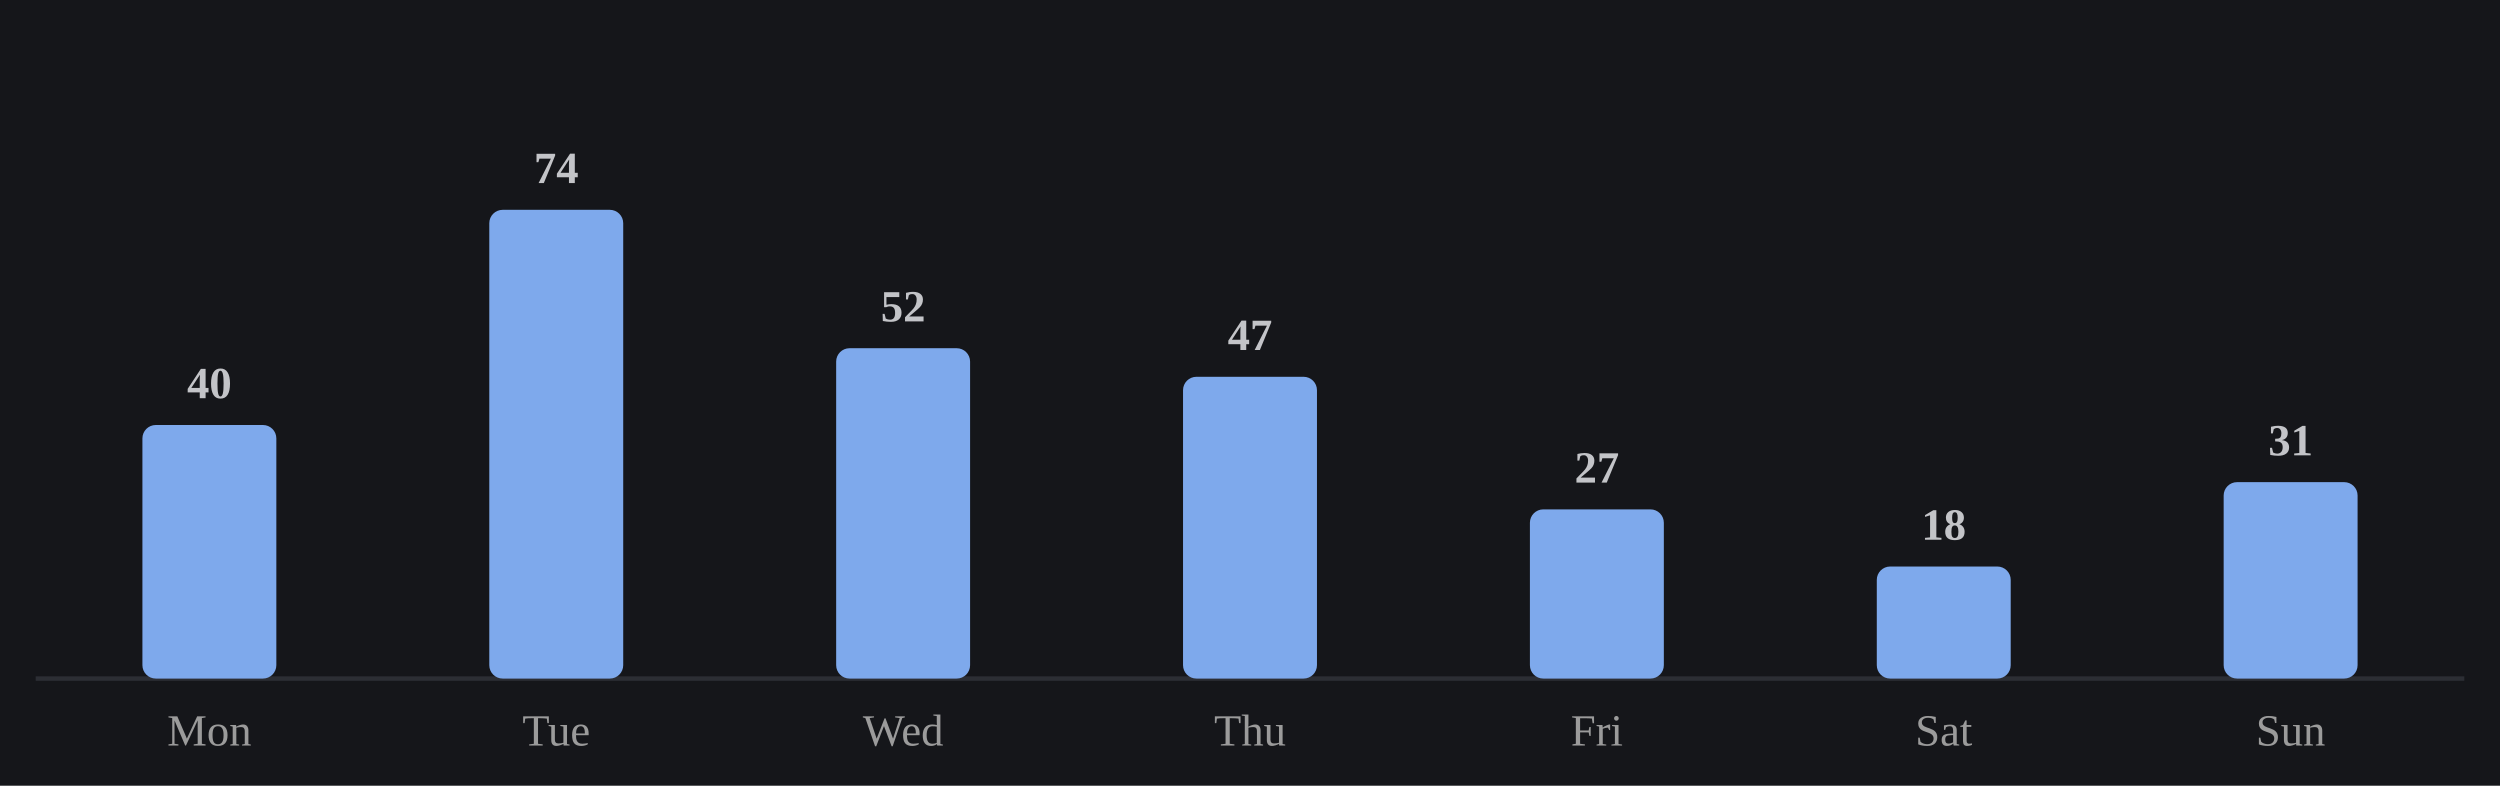
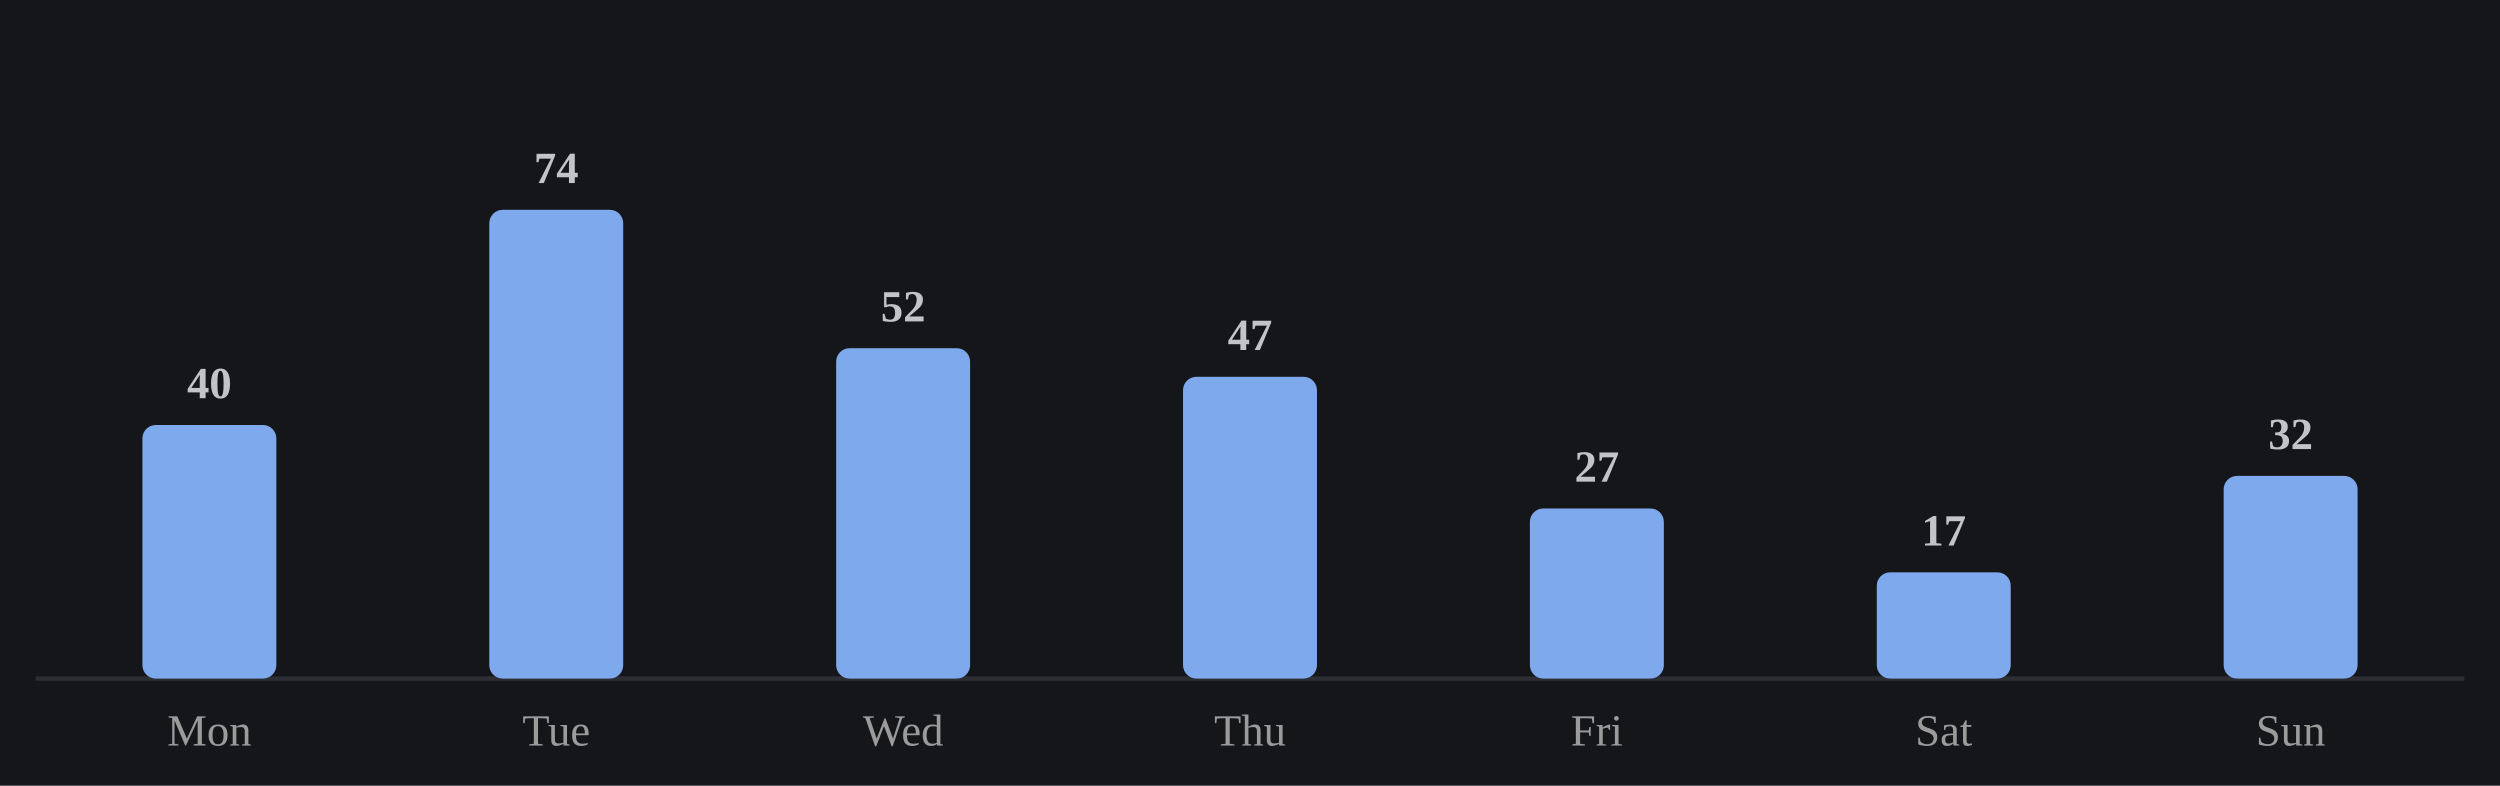
<svg xmlns="http://www.w3.org/2000/svg" viewBox="0 0 560 176" width="100%" role="img" aria-label="Average minutes practiced by day of week">
  <style>
/* per-skill colour switch: set via a sk-* class on a wrapping element, read
   by the mark rules below (falls back to the neutral accent on aggregate
   charts that aren't scoped to one skill, e.g. the calendar or day-of-week) */
.sk-listening{--pc:#f4ee7b}
.sk-grammar{--pc:#8bd08b}
.sk-vocab{--pc:#82d0ed}
.sk-reading{--pc:#b498e1}
.sk-writing{--pc:#db99c3}
.sk-speaking{--pc:#de907c}
.p-title{fill:#e7e7e7;font-size:12px;font-weight:700}
.p-sub{fill:#9b9b9b;font-size:10px}
.p-unit{fill:#9b9b9b;font-size:10px}
.p-axis{fill:#9b9b9b;font-size:9.5px}
.p-grid{stroke:#2c2e34;stroke-width:1;stroke-dasharray:2,3}
.p-base{stroke:#2c2e34;stroke-width:1}
.p-tick{stroke:#2c2e34;stroke-width:1}
.p-xlab{fill:#9b9b9b;font-size:9px;text-anchor:middle}
.p-line{fill:none;stroke:var(--pc,#7ea9ec);stroke-width:2;stroke-linejoin:round;stroke-linecap:round}
.p-area{fill:var(--pc,#7ea9ec);opacity:.12}
.p-end{fill:var(--pc,#7ea9ec);stroke:#15161a;stroke-width:2}
.p-endlab{fill:#c3c4c8;font-size:10px;text-anchor:end;font-weight:700}
.b-bar{fill:var(--pc,#7ea9ec)}
.b-bar:hover{fill:#a9c6f5;opacity:.9}
.d-lab{fill:#9b9b9b;font-size:10px;text-anchor:middle}
.d-val{fill:#c3c4c8;font-size:10px;text-anchor:middle;font-weight:700}
/* heatmap */
.hm-mon{fill:#9b9b9b;font-size:10px}
.hm-dow{fill:#9b9b9b;font-size:9px;text-anchor:end}
rect:hover{opacity:.82}
/* horizontal bars */
.h-cat{fill:#e7e7e7;font-size:12px;text-anchor:end;dominant-baseline:middle}
.h-track{fill:#2c2e34;opacity:.5}
.h-fill{fill:var(--pc,#7ea9ec)}
.h-val{fill:#c3c4c8;font-size:11px;font-weight:700;dominant-baseline:middle}
.ts-lab{fill:#e7e7e7;font-size:11px;font-weight:700}
.ts-val{fill:#9b9b9b;font-size:11px}
</style>
  <rect x="0" y="0" width="100%" height="100%" fill="#15161a" />
  <line class="p-base" x1="8" y1="152" x2="552" y2="152" />
  <rect class="b-bar" x="31.9" y="95.2" width="30.0" height="56.8" rx="3" />
  <text class="d-lab" x="46.9" y="167">Mon</text>
  <text class="d-val" x="46.9" y="89.2">40</text>
  <rect class="b-bar" x="109.6" y="47.0" width="30.0" height="105.0" rx="3" />
  <text class="d-lab" x="124.6" y="167">Tue</text>
  <text class="d-val" x="124.6" y="41.0">74</text>
  <rect class="b-bar" x="187.3" y="78.0" width="30.0" height="74.0" rx="3" />
  <text class="d-lab" x="202.3" y="167">Wed</text>
  <text class="d-val" x="202.3" y="72.0">52</text>
  <rect class="b-bar" x="265.0" y="84.4" width="30.0" height="67.6" rx="3" />
  <text class="d-lab" x="280.0" y="167">Thu</text>
  <text class="d-val" x="280.0" y="78.4">47</text>
-   <rect class="b-bar" x="342.7" y="114.1" width="30.0" height="37.9" rx="3" />
+   <rect class="b-bar" x="342.7" y="113.9" width="30.0" height="38.1" rx="3" />
  <text class="d-lab" x="357.7" y="167">Fri</text>
-   <text class="d-val" x="357.7" y="108.1">27</text>
-   <rect class="b-bar" x="420.4" y="126.9" width="30.0" height="25.1" rx="3" />
+   <text class="d-val" x="357.7" y="107.9">27</text>
+   <rect class="b-bar" x="420.4" y="128.2" width="30.0" height="23.8" rx="3" />
  <text class="d-lab" x="435.4" y="167">Sat</text>
-   <text class="d-val" x="435.4" y="120.9">18</text>
-   <rect class="b-bar" x="498.1" y="108.0" width="30.0" height="44.0" rx="3" />
+   <text class="d-val" x="435.4" y="122.2">17</text>
+   <rect class="b-bar" x="498.1" y="106.6" width="30.0" height="45.4" rx="3" />
  <text class="d-lab" x="513.1" y="167">Sun</text>
-   <text class="d-val" x="513.1" y="102.0">31</text>
+   <text class="d-val" x="513.1" y="100.6">32</text>
</svg>
